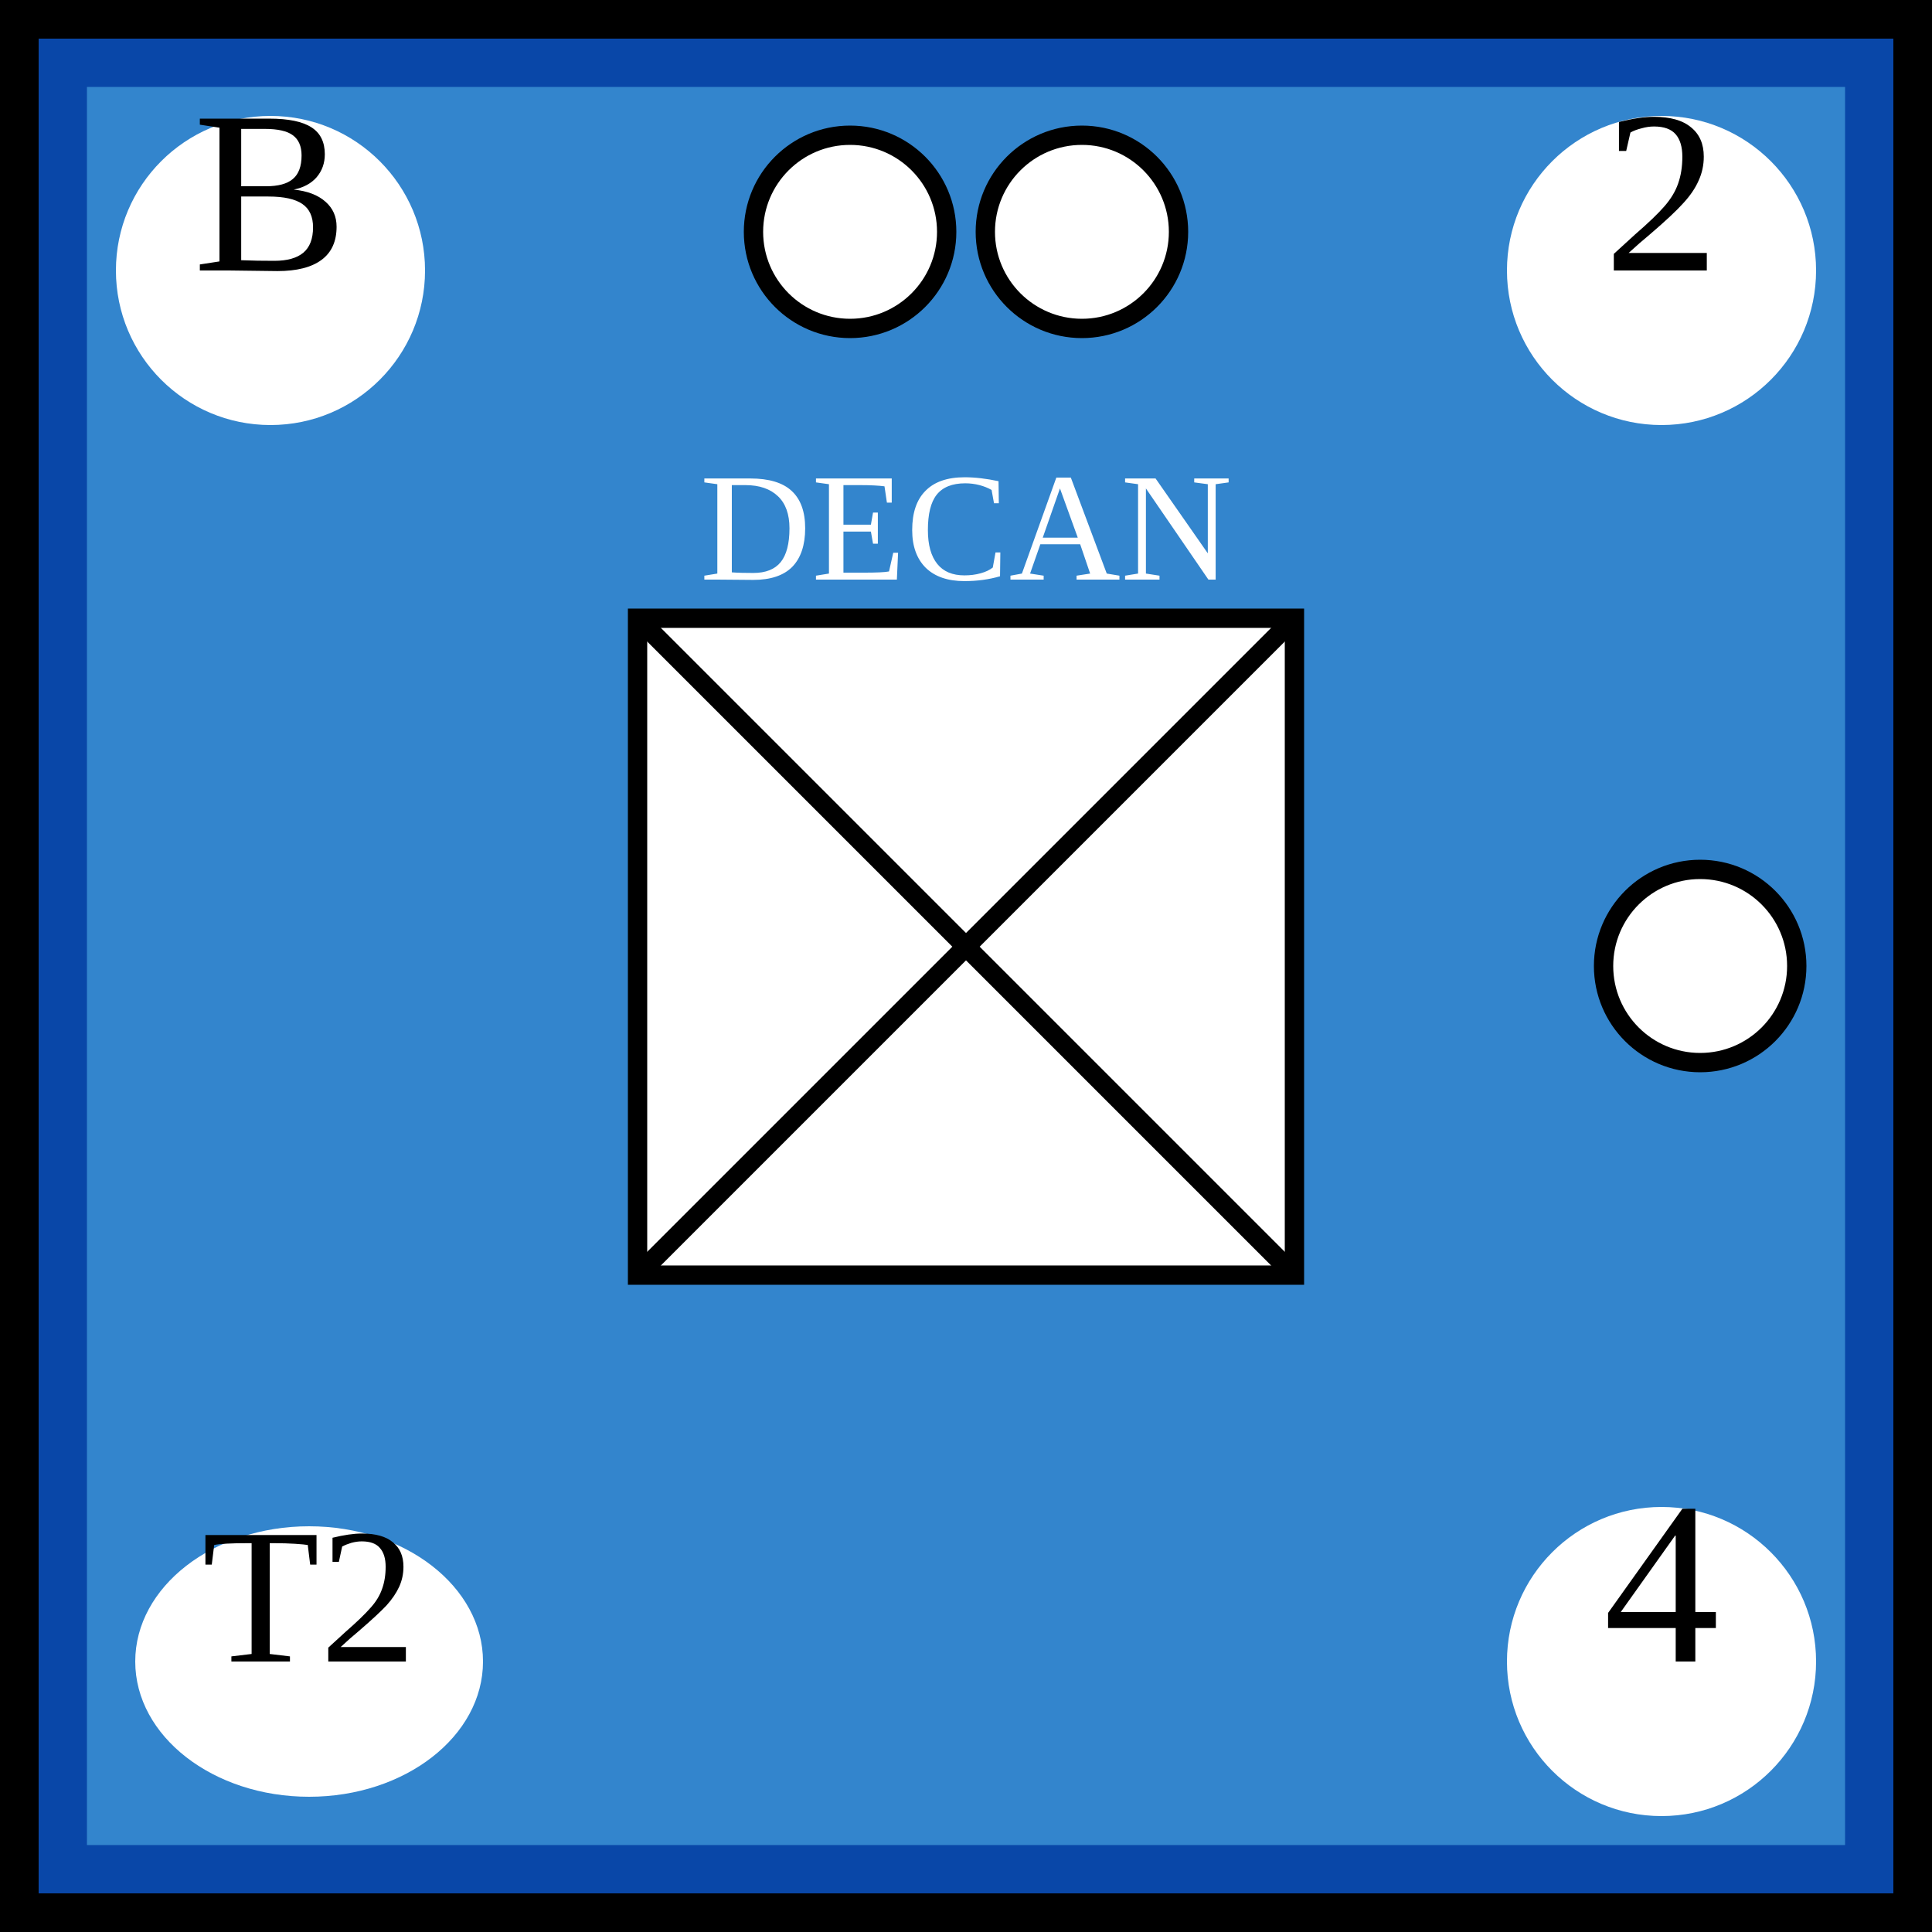
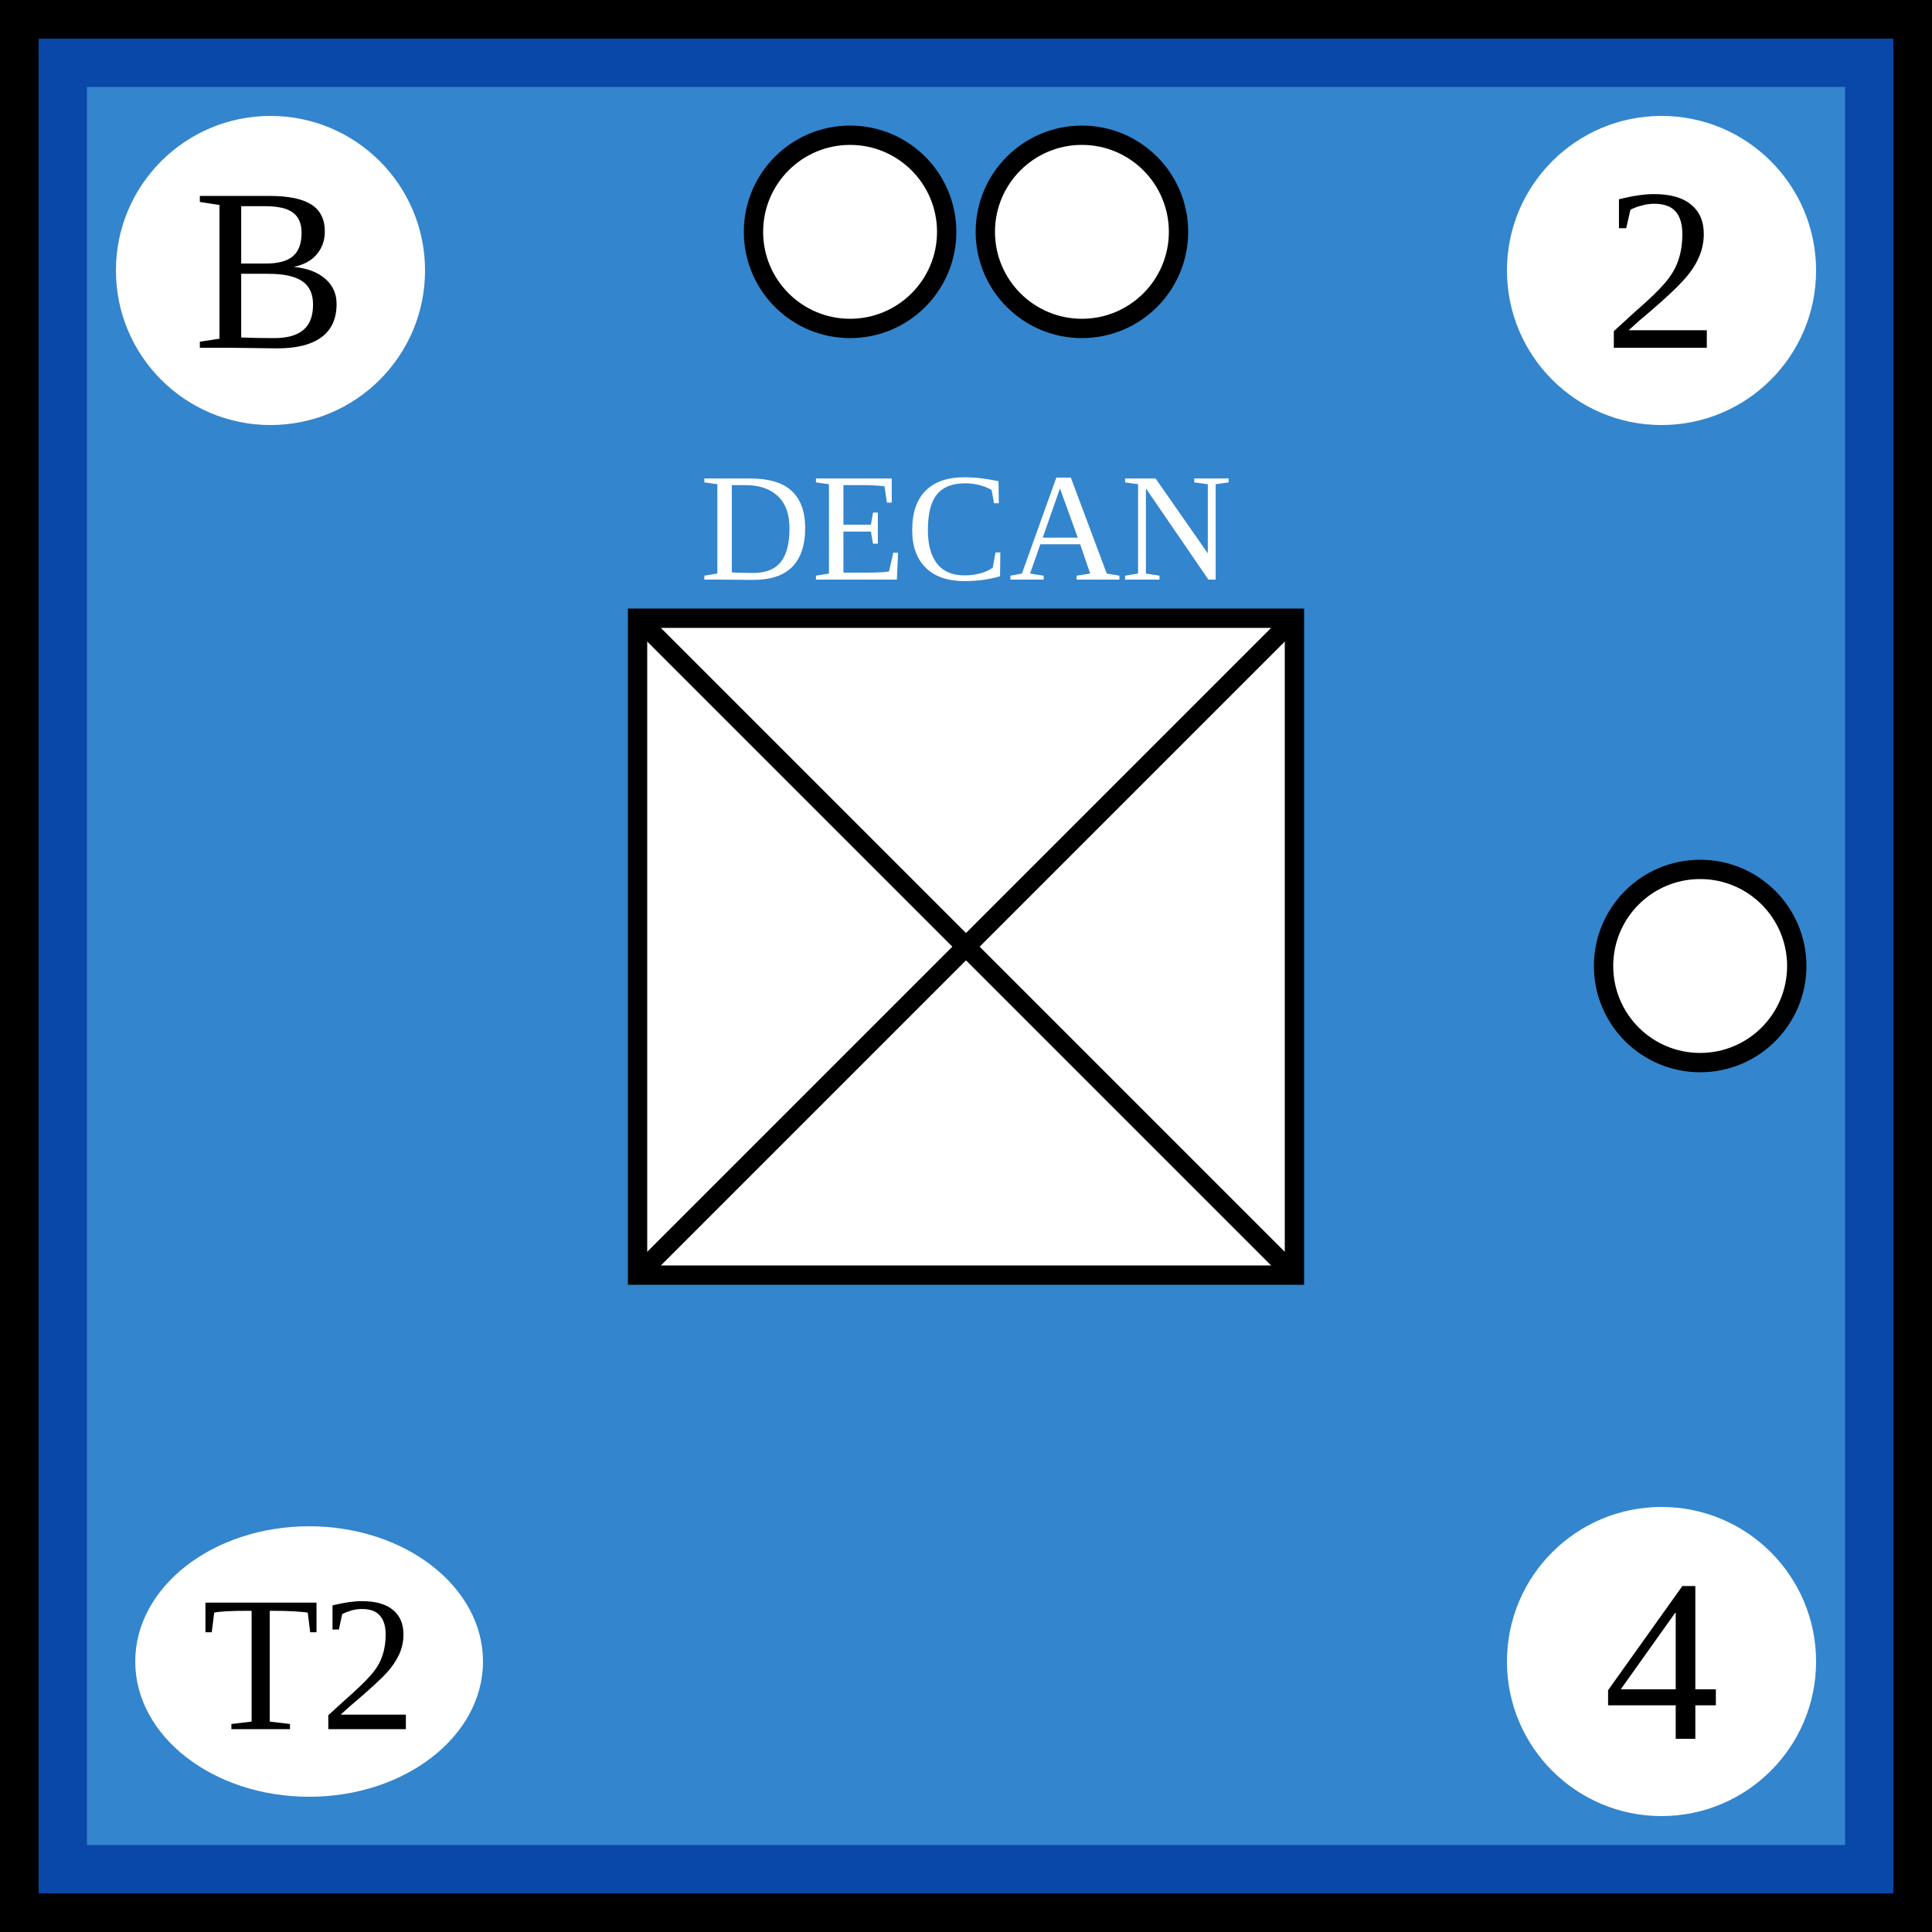
<svg xmlns="http://www.w3.org/2000/svg" xmlns:xlink="http://www.w3.org/1999/xlink" viewBox="0 0 100 100" width="100" height="100">
  <defs id="common">
    <rect id="background" width="100%" height="100%" fill="rgb(51,133,205)" stroke="rgb(9,71,168)" stroke-width="9" />
    <g id="border" stroke="black" stroke-width="2">
      <line x1="0" y1="1%" x2="100%" y2="1%" />
      <line x1="1%" y1="1%" x2="1%" y2="100%" />
      <line x1="0" y1="99%" x2="100%" y2="99%" />
      <line x1="99%" y1="1%" x2="99%" y2="100%" />
    </g>
    <clipPath id="block">
      <use xlink:href="#background" />
    </clipPath>
  </defs>
  <g id="unit">
    <use xlink:href="#background" clip-path="url(#block)" />
    <use xlink:href="#border" clip-path="url(#block)" />
    <g id="symbol" text-anchor="middle">
      <text x="50" y="30" font-size="8" fill="white">DECAN</text>
      <rect x="33" y="32" width="34" height="34" fill="white" stroke="black" />
      <line x1="33" y1="32" x2="67" y2="66" stroke="black" />
      <line x1="33" y1="66" x2="67" y2="32" stroke="black" />
    </g>
    <g id="attributes" text-anchor="middle" font-size="12">
      <g id="initiative">
        <circle cx="14" cy="14" r="8" fill="white" />
-         <text x="14" y="14">B</text>
+         <text x="14" y="18">B</text>
      </g>
      <g id="firepower">
        <circle cx="86" cy="14" r="8" fill="white" />
-         <text x="86" y="14">2</text>
+         <text x="86" y="18">2</text>
      </g>
      <g id="movement">
        <circle cx="86" cy="86" r="8" fill="white" />
-         <text x="86" y="86">4</text>
+         <text x="86" y="90">4</text>
      </g>
      <g id="arrival">
        <ellipse cx="16" cy="86" rx="9" ry="7" fill="white" />
-         <text x="16" y="86" font-size="10">T2</text>
+         <text x="16" y="89.5" font-size="10">T2</text>
      </g>
    </g>
    <g id="pips" stroke="black" fill="white">
      <g id="strength2">
        <circle id="topleft" cx="44" cy="12" r="5" />
        <circle id="topright" cx="56" cy="12" r="5" />
      </g>
      <g id="strength1">
        <circle id="rightcenter" cx="88" cy="50" r="5" />
      </g>
    </g>
  </g>
</svg>
